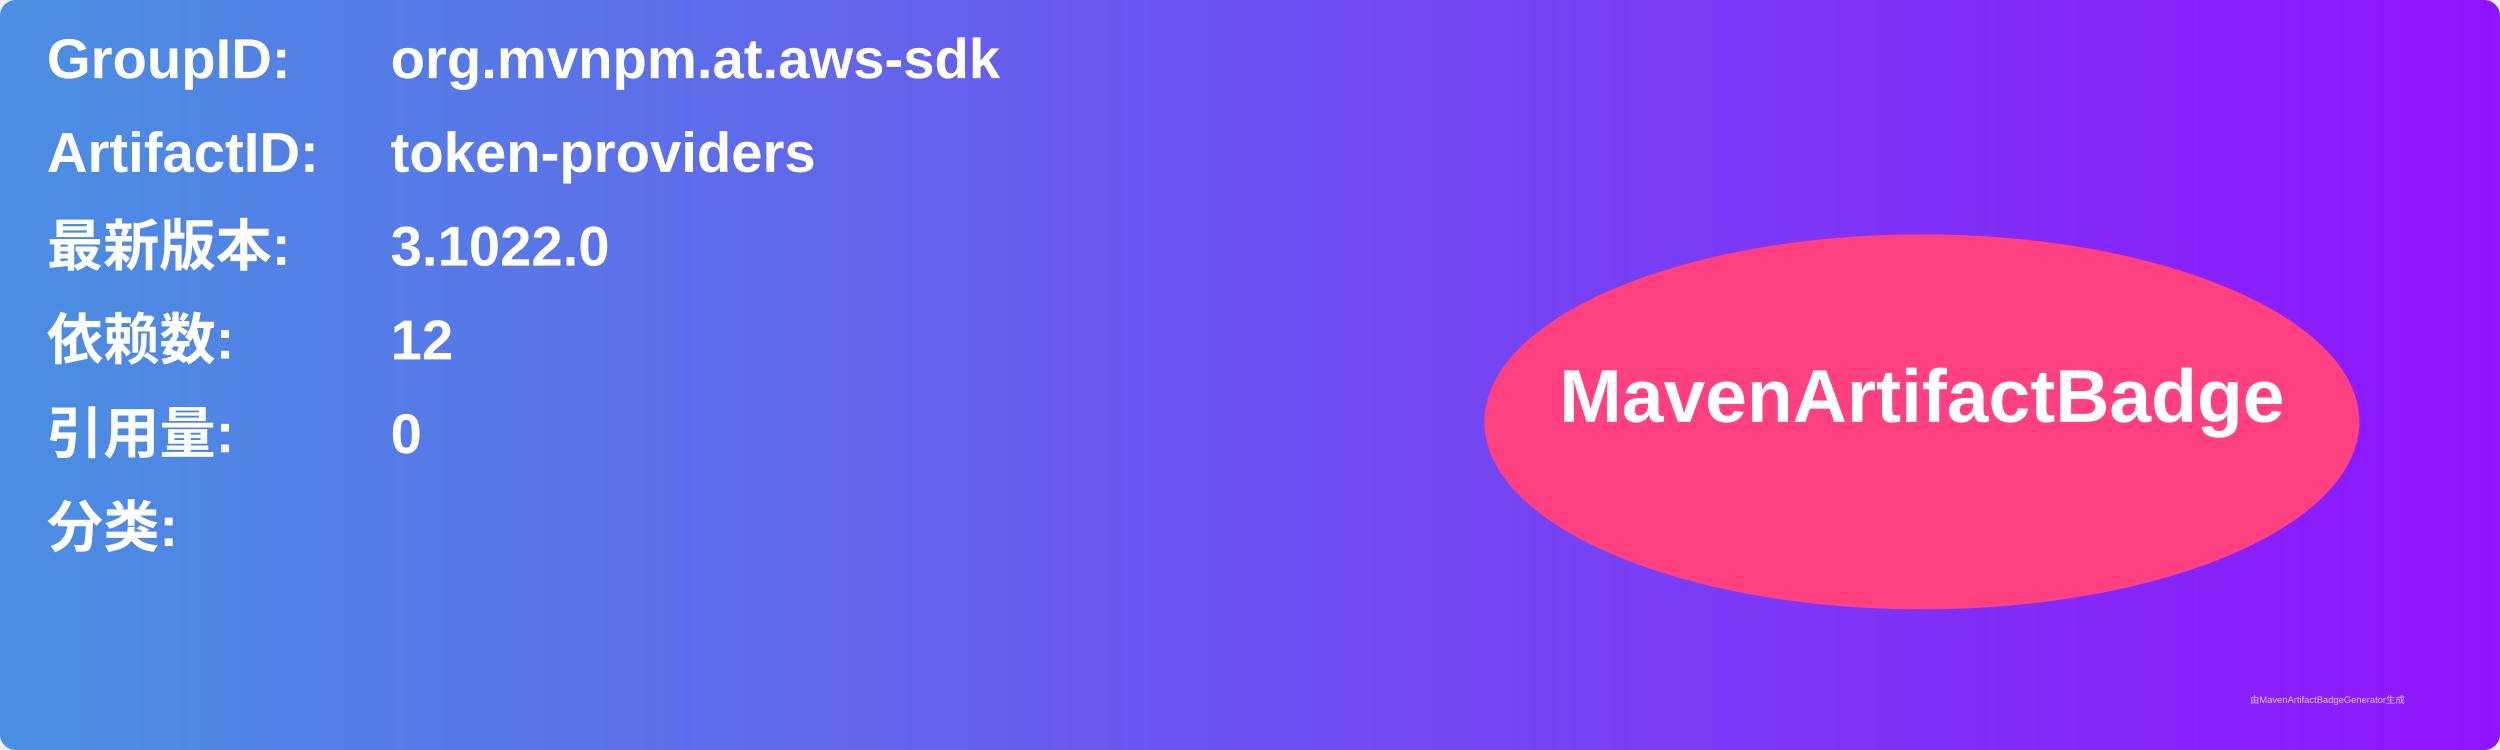
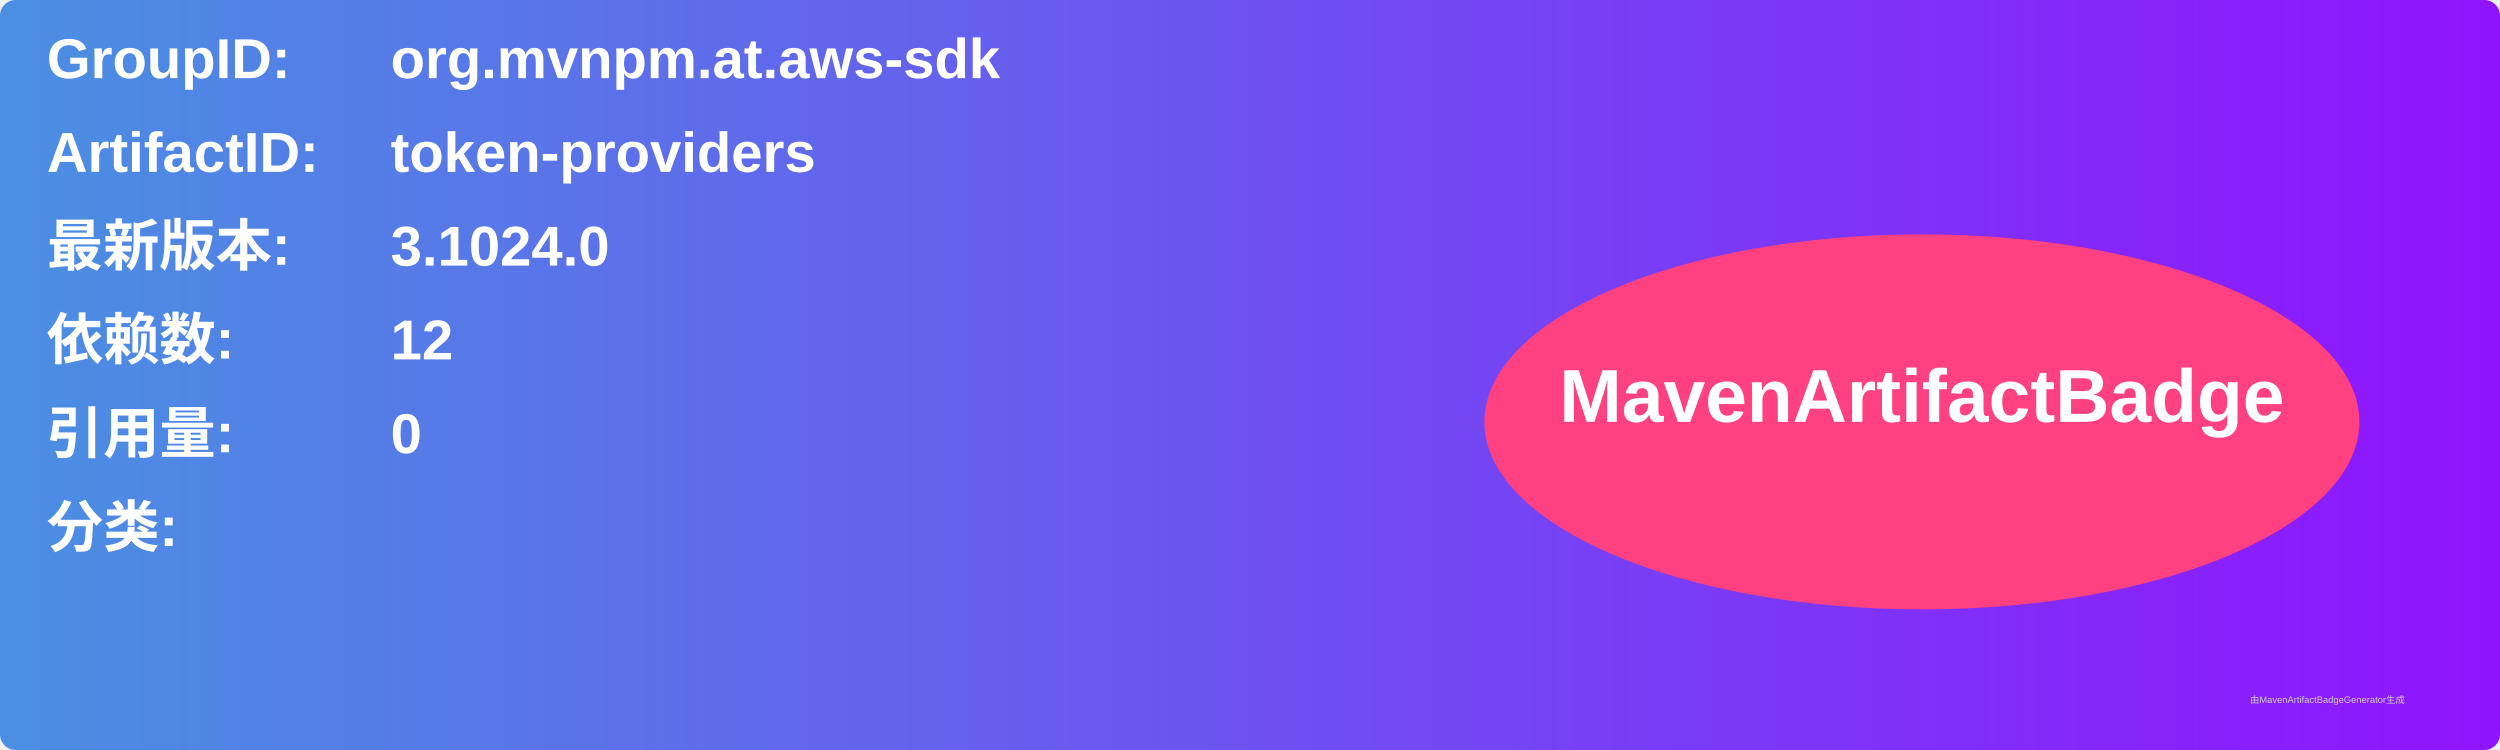
<svg xmlns="http://www.w3.org/2000/svg" width="800" height="240" viewBox="0 0 800 240">
  <linearGradient id="grad" x1="0%" y1="0%" x2="100%" y2="0%">
    <stop offset="0%" stop-color="#4a90e2" />
    <stop offset="100%" stop-color="#9013fe" />
  </linearGradient>
  <rect width="100%" height="100%" rx="5" ry="5" fill="url(#grad)" />
  <g transform="translate(15, 15)">
    <text x="0" y="10" font-family="Arial" font-size="18" fill="white" font-weight="bold" width="260">GroupID:</text>
    <text x="110" y="10" font-family="Arial" font-size="18" fill="white" font-weight="bold" width="460">org.mvnpm.at.aws-sdk</text>
    <text x="0" y="40" font-family="Arial" font-size="18" fill="white" font-weight="bold" width="260">ArtifactID:</text>
    <text x="110" y="40" font-family="Arial" font-size="18" fill="white" font-weight="bold" width="460">token-providers</text>
    <text x="0" y="70" font-family="Arial" font-size="18" fill="white" font-weight="bold">最新版本:</text>
    <text x="110" y="70" font-family="Arial" font-size="18" fill="white" font-weight="bold">
-       <tspan font-weight="bold">3.1022.0</tspan>
+       <tspan font-weight="bold">3.1024.0</tspan>
    </text>
    <text x="0" y="100" font-family="Arial" font-size="18" fill="white" font-weight="bold">依赖数: </text>
    <text x="110" y="100" font-family="Arial" font-size="18" fill="white">
      <tspan font-weight="bold">12</tspan>
    </text>
    <text x="0" y="130" font-family="Arial" font-size="18" fill="white" font-weight="bold">引用量: </text>
    <text x="110" y="130" font-family="Arial" font-size="18" fill="white">
      <tspan font-weight="bold">0</tspan>
    </text>
    <text x="0" y="160" font-family="Arial" font-size="18" fill="white" font-weight="bold">分类:</text>
    <text x="10" y="190" font-family="Arial" font-size="10" fill="white">
      <tspan font-weight="bold" />
    </text>
    <ellipse cx="600" cy="120" rx="140" ry="60" fill="#ff4081" />
    <text x="600" y="120" text-anchor="middle" font-family="Arial" font-size="24" fill="white" font-weight="bold">MavenArtifactBadge</text>
  </g>
  <text x="720" y="225" font-family="Arial" font-size="3" fill="#d0d0d0">由MavenArtifactBadgeGenerator生成</text>
</svg>
